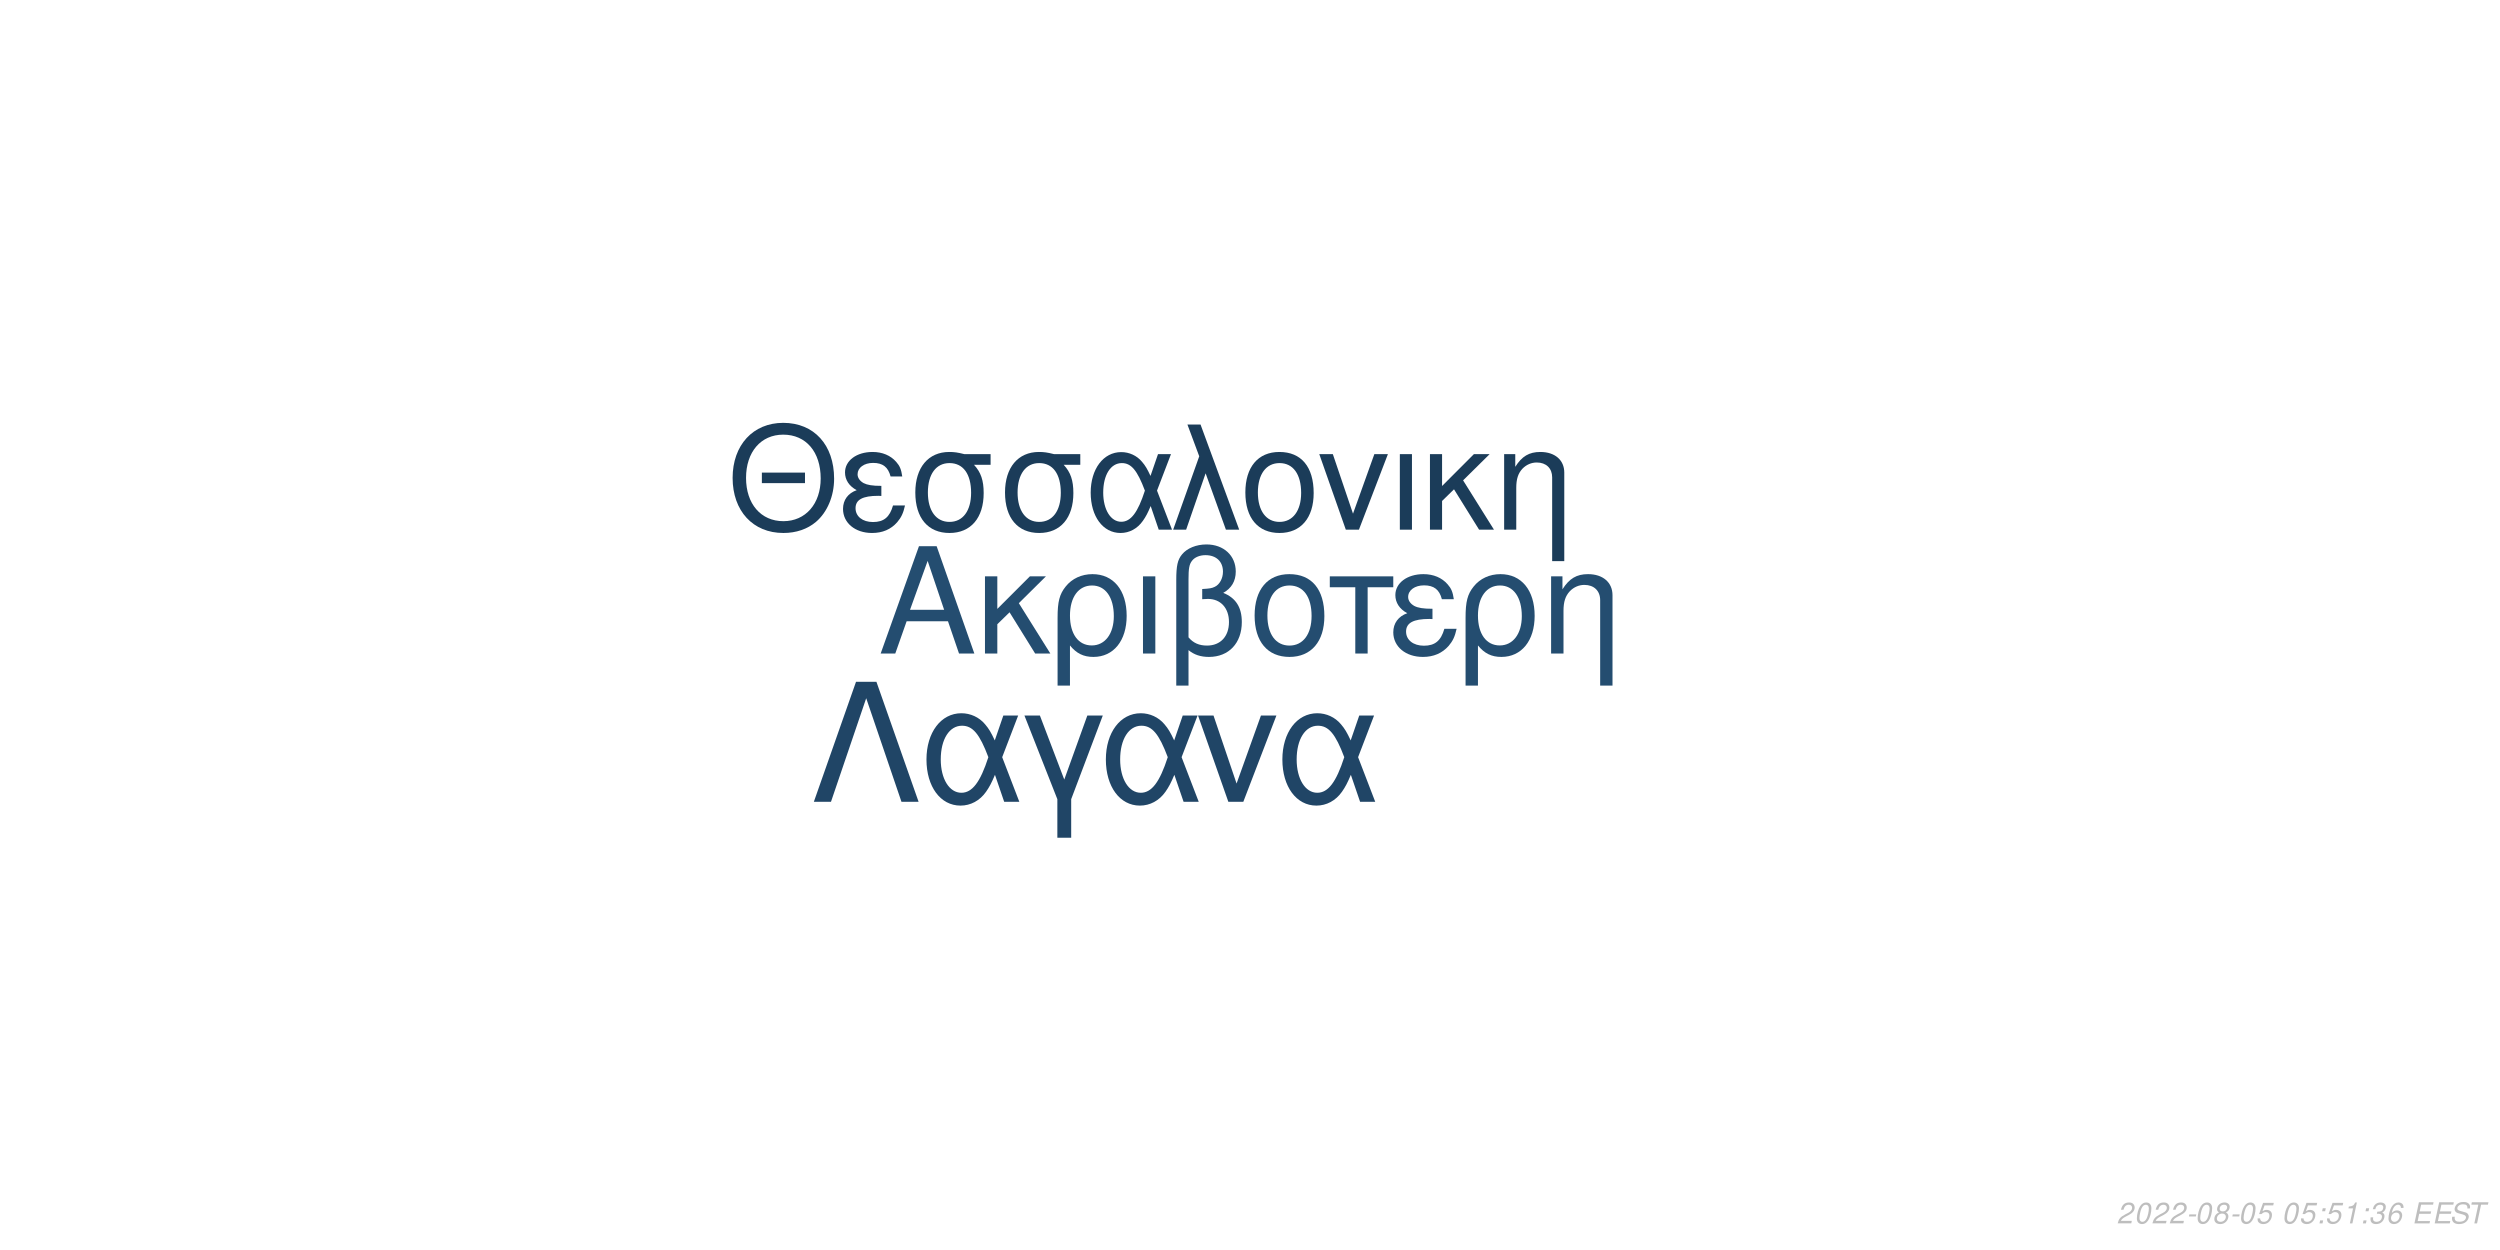
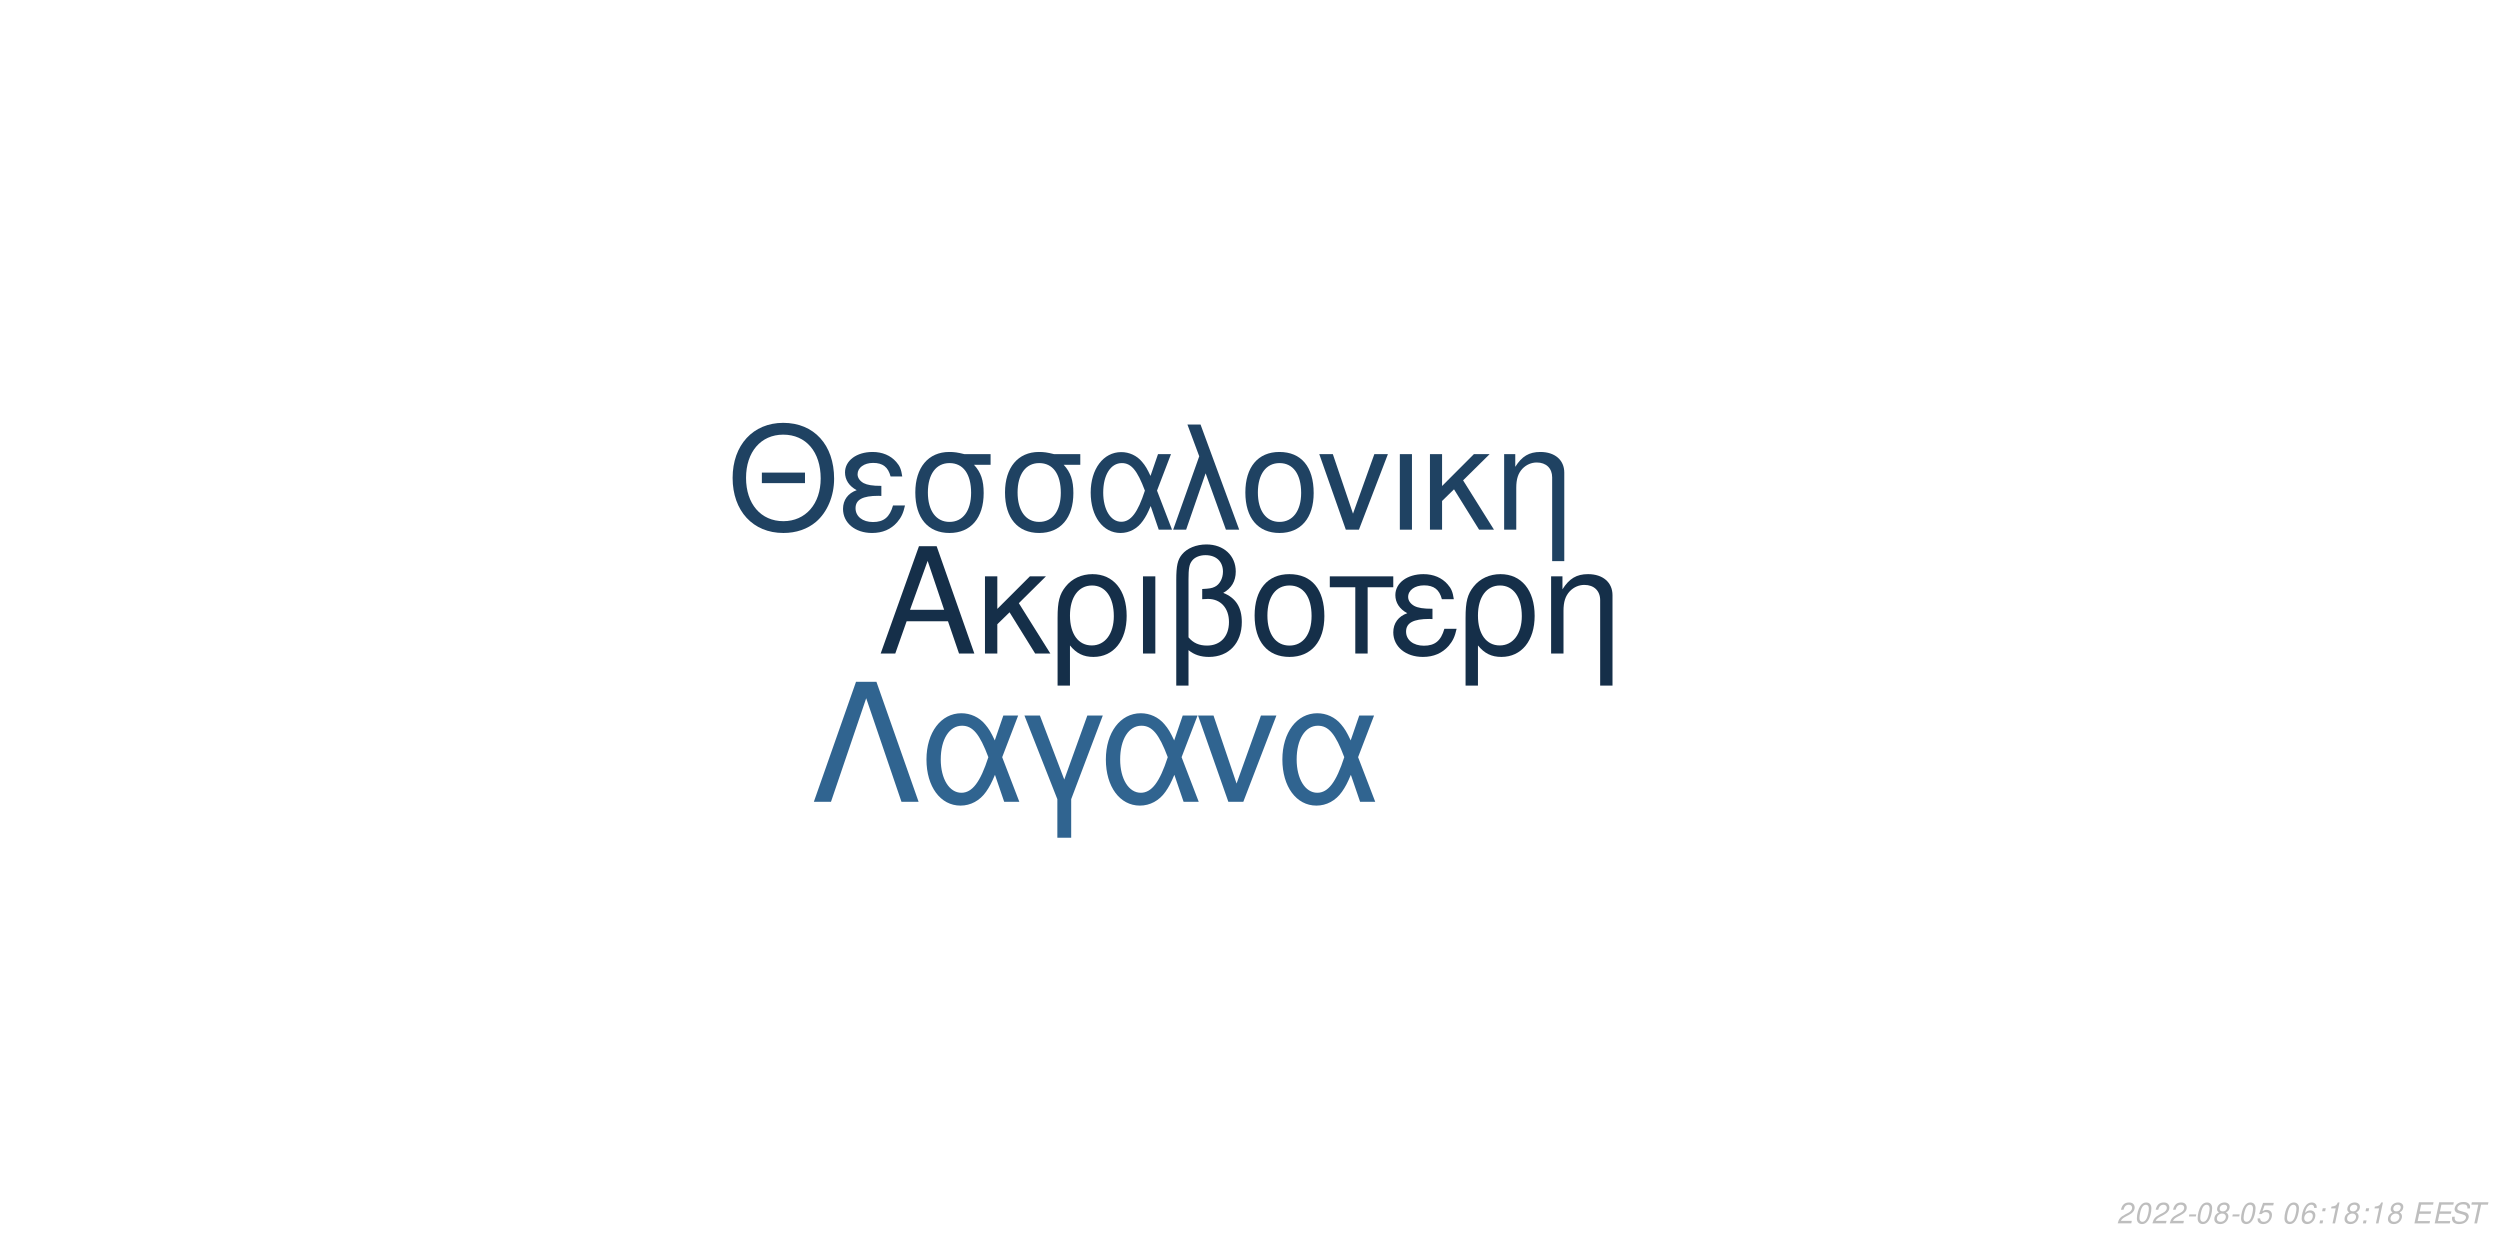
<svg xmlns="http://www.w3.org/2000/svg" xmlns:xlink="http://www.w3.org/1999/xlink" width="864pt" height="432pt" viewBox="0 0 864 432" version="1.1">
  <defs>
    <g>
      <symbol overflow="visible" id="glyph0-0">
        <path style="stroke:none;" d="" />
      </symbol>
      <symbol overflow="visible" id="glyph0-1">
        <path style="stroke:none;" d="M 24.125 -11.141 L 27.938 0 L 33.234 0 L 20.203 -37.094 L 14.094 -37.094 L 0.859 0 L 5.906 0 L 9.828 -11.141 Z M 22.797 -15.109 L 11 -15.109 L 17.094 -32.016 Z M 22.797 -15.109 " />
      </symbol>
      <symbol overflow="visible" id="glyph0-2">
        <path style="stroke:none;" d="M 7.172 -15.422 L 7.172 -26.672 L 2.906 -26.672 L 2.906 0 L 7.172 0 L 7.172 -10.125 L 11.406 -14.25 L 20.25 0 L 25.5 0 L 14.609 -17.406 L 23.969 -26.672 L 18.422 -26.672 Z M 7.172 -15.422 " />
      </symbol>
      <symbol overflow="visible" id="glyph0-3">
        <path style="stroke:none;" d="M 3 11.094 L 7.281 11.094 L 7.281 -2.797 C 9.516 -0.047 11.953 1.172 15.375 1.172 C 22.344 1.172 26.875 -4.422 26.875 -13.031 C 26.875 -21.891 22.297 -27.438 15.062 -27.438 C 11.297 -27.438 7.984 -25.906 5.797 -23.156 C 3.672 -20.516 3 -17.969 3 -12.359 Z M 14.906 -23.516 C 19.547 -23.516 22.438 -19.438 22.438 -12.922 C 22.438 -6.812 19.391 -2.797 14.812 -2.797 C 10.172 -2.797 7.281 -6.766 7.281 -13.125 C 7.281 -19.484 10.234 -23.516 14.906 -23.516 Z M 14.906 -23.516 " />
      </symbol>
      <symbol overflow="visible" id="glyph0-4">
        <path style="stroke:none;" d="M 3.516 0 L 7.781 0 L 7.781 -26.672 L 3.516 -26.672 Z M 3.516 0 " />
      </symbol>
      <symbol overflow="visible" id="glyph0-5">
        <path style="stroke:none;" d="M 4.016 11.094 L 8.25 11.094 L 8.25 -1.172 C 10.172 0.406 12.422 1.172 15.312 1.172 C 22.188 1.172 26.672 -3.609 26.672 -10.891 C 26.672 -15.984 24.578 -19.234 20.25 -20.969 C 23.109 -22.547 24.578 -25.031 24.578 -28.344 C 24.578 -33.844 20.406 -37.703 14.453 -37.703 C 10.938 -37.703 7.734 -36.391 6 -34.25 C 4.484 -32.422 4.016 -30.328 4.016 -25.391 Z M 8.25 -25.656 C 8.25 -29.359 8.5 -30.844 9.469 -32.062 C 10.375 -33.281 12.156 -34 14.094 -34 C 17.812 -34 20.156 -31.812 20.156 -28.297 C 20.156 -25.953 18.984 -23.812 17.297 -23.047 C 16.281 -22.547 15.469 -22.438 12.984 -22.297 L 12.984 -18.781 C 13.734 -18.828 14.344 -18.875 14.969 -18.875 C 19.344 -18.875 22.234 -15.719 22.234 -10.891 C 22.234 -5.906 19.281 -2.75 14.656 -2.75 C 11.953 -2.75 9.922 -3.609 8.25 -5.594 Z M 8.25 -25.656 " />
      </symbol>
      <symbol overflow="visible" id="glyph0-6">
        <path style="stroke:none;" d="M 14.094 -27.438 C 6.562 -27.438 2.094 -22.094 2.094 -13.125 C 2.094 -4.125 6.562 1.172 14.141 1.172 C 21.672 1.172 26.203 -4.172 26.203 -12.922 C 26.203 -22.188 21.828 -27.438 14.094 -27.438 Z M 14.141 -23.516 C 18.938 -23.516 21.781 -19.594 21.781 -12.984 C 21.781 -6.672 18.828 -2.75 14.141 -2.75 C 9.422 -2.75 6.516 -6.672 6.516 -13.125 C 6.516 -19.594 9.422 -23.516 14.141 -23.516 Z M 14.141 -23.516 " />
      </symbol>
      <symbol overflow="visible" id="glyph0-7">
        <path style="stroke:none;" d="M 7.891 0 L 12.156 0 L 12.156 -22.906 L 21.016 -22.906 L 21.016 -26.672 L -0.922 -26.672 L -0.922 -22.906 L 7.891 -22.906 Z M 7.891 0 " />
      </symbol>
      <symbol overflow="visible" id="glyph0-8">
        <path style="stroke:none;" d="M 14.562 -15.469 C 11.344 -15.469 9.562 -15.781 8.297 -16.438 C 6.922 -17.203 6.156 -18.328 6.156 -19.547 C 6.156 -21.891 8.453 -23.562 11.656 -23.562 C 15.062 -23.562 16.953 -22.094 17.812 -18.781 L 21.938 -18.781 C 21.578 -21.266 21.062 -22.5 19.797 -23.922 C 17.812 -26.203 14.906 -27.438 11.453 -27.438 C 5.797 -27.438 1.734 -24.375 1.734 -20.203 C 1.734 -17.609 3.156 -15.375 5.859 -13.938 C 2.797 -12.875 1.016 -10.484 1.016 -7.328 C 1.016 -2.391 5.297 1.172 11.25 1.172 C 14.969 1.172 17.906 -0.109 20.156 -2.641 C 21.578 -4.328 22.297 -5.797 22.906 -8.547 L 18.672 -8.547 C 17.5 -4.422 15.422 -2.703 11.609 -2.703 C 7.938 -2.703 5.438 -4.688 5.438 -7.578 C 5.438 -10.578 7.938 -11.953 13.484 -11.953 C 13.641 -11.953 14.094 -11.953 14.562 -11.906 Z M 14.562 -15.469 " />
      </symbol>
      <symbol overflow="visible" id="glyph0-9">
        <path style="stroke:none;" d="M 3.562 -26.672 L 3.562 0 L 7.844 0 L 7.844 -14.703 C 7.844 -17.906 8.5 -19.891 10.031 -21.531 C 11.406 -22.953 13.188 -23.719 15.062 -23.719 C 18.375 -23.719 20.516 -21.672 20.516 -18.469 L 20.516 11.094 L 24.781 11.094 L 24.781 -20.156 C 24.781 -24.578 21.469 -27.438 16.328 -27.438 C 12.359 -27.438 9.828 -25.906 7.484 -22.188 L 7.484 -26.672 Z M 3.562 -26.672 " />
      </symbol>
      <symbol overflow="visible" id="glyph1-0">
        <path style="stroke:none;" d="" />
      </symbol>
      <symbol overflow="visible" id="glyph1-1">
        <path style="stroke:none;" d="M 26.859 -19.734 L 11.953 -19.734 L 11.953 -16.094 L 26.859 -16.094 Z M 19.328 -36.922 C 8.922 -36.922 1.844 -29.25 1.844 -17.891 C 1.844 -6.484 8.875 1.141 19.391 1.141 C 23.812 1.141 27.703 -0.203 30.641 -2.688 C 34.578 -6.031 36.922 -11.656 36.922 -17.594 C 36.922 -29.297 30 -36.922 19.328 -36.922 Z M 19.328 -32.844 C 27.203 -32.844 32.281 -26.906 32.281 -17.688 C 32.281 -8.922 27.062 -2.938 19.391 -2.938 C 11.609 -2.938 6.484 -8.922 6.484 -17.891 C 6.484 -26.859 11.609 -32.844 19.328 -32.844 Z M 19.328 -32.844 " />
      </symbol>
      <symbol overflow="visible" id="glyph1-2">
        <path style="stroke:none;" d="M 14.25 -15.141 C 11.109 -15.141 9.375 -15.453 8.125 -16.094 C 6.781 -16.844 6.031 -17.938 6.031 -19.141 C 6.031 -21.422 8.266 -23.078 11.406 -23.078 C 14.75 -23.078 16.594 -21.625 17.438 -18.391 L 21.469 -18.391 C 21.125 -20.828 20.625 -22.031 19.391 -23.422 C 17.438 -25.656 14.594 -26.859 11.219 -26.859 C 5.688 -26.859 1.688 -23.875 1.688 -19.781 C 1.688 -17.234 3.094 -15.047 5.734 -13.656 C 2.734 -12.609 1 -10.266 1 -7.172 C 1 -2.344 5.188 1.141 11.016 1.141 C 14.656 1.141 17.547 -0.094 19.734 -2.594 C 21.125 -4.234 21.828 -5.688 22.422 -8.375 L 18.281 -8.375 C 17.141 -4.328 15.094 -2.641 11.359 -2.641 C 7.766 -2.641 5.328 -4.578 5.328 -7.422 C 5.328 -10.359 7.766 -11.703 13.203 -11.703 C 13.359 -11.703 13.797 -11.703 14.25 -11.656 Z M 14.25 -15.141 " />
      </symbol>
      <symbol overflow="visible" id="glyph1-3">
        <path style="stroke:none;" d="M 29 -26.109 L 19.938 -26.109 C 17.594 -26.703 16.438 -26.859 14.703 -26.859 C 7.469 -26.859 2.984 -21.469 2.984 -12.859 C 2.984 -4.031 7.375 1.141 14.797 1.141 C 22.172 1.141 26.609 -4.078 26.609 -12.656 C 26.609 -17.047 25.656 -19.828 23.266 -22.422 L 29 -22.422 Z M 14.797 -23.016 C 19.531 -23.016 22.266 -19.234 22.266 -12.75 C 22.266 -6.531 19.438 -2.688 14.797 -2.688 C 10.172 -2.688 7.328 -6.531 7.328 -12.859 C 7.328 -19.188 10.172 -23.016 14.797 -23.016 Z M 14.797 -23.016 " />
      </symbol>
      <symbol overflow="visible" id="glyph1-4">
        <path style="stroke:none;" d="M 29.344 -26.109 L 24.859 -26.109 L 22.266 -18.578 C 21.125 -21.031 20.484 -22.125 19.328 -23.469 C 17.547 -25.609 14.906 -26.812 12.156 -26.812 C 5.984 -26.812 1.594 -20.984 1.594 -12.812 C 1.594 -4.578 5.828 1.141 11.906 1.141 C 14.953 1.141 17.734 -0.344 19.625 -3.047 C 20.672 -4.531 21.281 -5.688 22.328 -8.172 L 25.109 0 L 29.703 0 L 24.516 -13.5 Z M 20.328 -13.5 C 17.891 -5.922 15.453 -2.734 12.156 -2.734 C 8.516 -2.734 5.922 -6.922 5.922 -12.812 C 5.922 -18.938 8.516 -23.016 12.359 -23.016 C 15.594 -23.016 17.688 -20.531 20.328 -13.5 Z M 20.328 -13.5 " />
      </symbol>
      <symbol overflow="visible" id="glyph1-5">
        <path style="stroke:none;" d="M 1.094 0 L 5.578 0 L 12.312 -19.484 L 19.328 0 L 23.922 0 L 10.562 -36.328 L 6.031 -36.328 L 10.109 -25.359 Z M 1.094 0 " />
      </symbol>
      <symbol overflow="visible" id="glyph1-6">
        <path style="stroke:none;" d="M 13.797 -26.859 C 6.422 -26.859 2.047 -21.625 2.047 -12.859 C 2.047 -4.031 6.422 1.141 13.859 1.141 C 21.234 1.141 25.656 -4.078 25.656 -12.656 C 25.656 -21.719 21.375 -26.859 13.797 -26.859 Z M 13.859 -23.016 C 18.531 -23.016 21.328 -19.188 21.328 -12.703 C 21.328 -6.531 18.438 -2.688 13.859 -2.688 C 9.219 -2.688 6.375 -6.531 6.375 -12.859 C 6.375 -19.188 9.219 -23.016 13.859 -23.016 Z M 13.859 -23.016 " />
      </symbol>
      <symbol overflow="visible" id="glyph1-7">
        <path style="stroke:none;" d="M 14.297 0 L 24.312 -26.109 L 19.625 -26.109 L 12.25 -5.531 L 5.281 -26.109 L 0.594 -26.109 L 9.766 0 Z M 14.297 0 " />
      </symbol>
      <symbol overflow="visible" id="glyph1-8">
        <path style="stroke:none;" d="M 3.438 0 L 7.625 0 L 7.625 -26.109 L 3.438 -26.109 Z M 3.438 0 " />
      </symbol>
      <symbol overflow="visible" id="glyph1-9">
        <path style="stroke:none;" d="M 7.031 -15.094 L 7.031 -26.109 L 2.844 -26.109 L 2.844 0 L 7.031 0 L 7.031 -9.922 L 11.156 -13.953 L 19.828 0 L 24.969 0 L 14.297 -17.047 L 23.469 -26.109 L 18.031 -26.109 Z M 7.031 -15.094 " />
      </symbol>
      <symbol overflow="visible" id="glyph1-10">
        <path style="stroke:none;" d="M 3.484 -26.109 L 3.484 0 L 7.672 0 L 7.672 -14.406 C 7.672 -17.547 8.328 -19.484 9.812 -21.078 C 11.156 -22.469 12.906 -23.219 14.75 -23.219 C 17.984 -23.219 20.078 -21.234 20.078 -18.094 L 20.078 10.859 L 24.266 10.859 L 24.266 -19.734 C 24.266 -24.062 21.031 -26.859 16 -26.859 C 12.109 -26.859 9.609 -25.359 7.328 -21.719 L 7.328 -26.109 Z M 3.484 -26.109 " />
      </symbol>
      <symbol overflow="visible" id="glyph2-0">
        <path style="stroke:none;" d="" />
      </symbol>
      <symbol overflow="visible" id="glyph2-1">
        <path style="stroke:none;" d="M 22.531 -41.484 L 15.484 -41.484 L 0.906 0 L 6.828 0 L 19 -35.797 L 31.188 0 L 37.109 0 Z M 22.531 -41.484 " />
      </symbol>
      <symbol overflow="visible" id="glyph2-2">
        <path style="stroke:none;" d="M 33.516 -29.812 L 28.391 -29.812 L 25.438 -21.219 C 24.125 -24.016 23.391 -25.266 22.078 -26.797 C 20.031 -29.25 17.016 -30.609 13.891 -30.609 C 6.828 -30.609 1.828 -23.953 1.828 -14.625 C 1.828 -5.234 6.656 1.312 13.594 1.312 C 17.078 1.312 20.266 -0.391 22.422 -3.469 C 23.609 -5.172 24.297 -6.484 25.5 -9.328 L 28.688 0 L 33.922 0 L 28 -15.422 Z M 23.219 -15.422 C 20.422 -6.766 17.641 -3.125 13.891 -3.125 C 9.734 -3.125 6.766 -7.906 6.766 -14.625 C 6.766 -21.625 9.734 -26.297 14.109 -26.297 C 17.812 -26.297 20.203 -23.453 23.219 -15.422 Z M 23.219 -15.422 " />
      </symbol>
      <symbol overflow="visible" id="glyph2-3">
        <path style="stroke:none;" d="M 12.062 12.406 L 16.844 12.406 L 16.844 -0.906 L 27.766 -29.812 L 22.422 -29.812 L 14.453 -7.688 L 6.031 -29.812 L 0.688 -29.812 L 12.062 -0.906 Z M 12.062 12.406 " />
      </symbol>
      <symbol overflow="visible" id="glyph2-4">
        <path style="stroke:none;" d="M 16.328 0 L 27.766 -29.812 L 22.422 -29.812 L 14 -6.312 L 6.031 -29.812 L 0.688 -29.812 L 11.156 0 Z M 16.328 0 " />
      </symbol>
      <symbol overflow="visible" id="glyph3-0">
        <path style="stroke:none;" d="" />
      </symbol>
      <symbol overflow="visible" id="glyph3-1">
        <path style="stroke:none;" d="M 5.234 -0.875 L 1.469 -0.875 C 1.641 -1.375 2.203 -1.891 3.109 -2.344 L 4.234 -2.938 C 5.562 -3.625 6.219 -4.469 6.219 -5.484 C 6.219 -5.938 6.062 -6.359 5.797 -6.656 C 5.469 -7.047 4.984 -7.234 4.312 -7.234 C 2.766 -7.234 1.891 -6.453 1.484 -4.734 L 2.375 -4.734 C 2.484 -5.188 2.609 -5.484 2.797 -5.75 C 3.094 -6.203 3.609 -6.453 4.188 -6.453 C 4.891 -6.453 5.344 -6.031 5.344 -5.375 C 5.344 -4.703 4.859 -4.094 4.016 -3.656 L 2.984 -3.125 C 1.234 -2.188 0.797 -1.656 0.344 -0.016 L 5.047 -0.016 Z M 5.234 -0.875 " />
      </symbol>
      <symbol overflow="visible" id="glyph3-2">
        <path style="stroke:none;" d="M 4.203 -7.234 C 3.375 -7.234 2.688 -6.812 2.125 -5.984 C 1.484 -5.047 0.984 -3.188 0.984 -1.734 C 0.984 -1.109 1.172 -0.562 1.484 -0.266 C 1.797 0.047 2.281 0.234 2.766 0.234 C 3.625 0.234 4.281 -0.156 4.859 -1.016 C 5.516 -1.953 6 -3.797 6 -5.266 C 6 -6.5 5.328 -7.234 4.203 -7.234 Z M 4.094 -6.453 C 4.734 -6.453 5.125 -5.984 5.125 -5.156 C 5.125 -4.203 4.781 -2.625 4.406 -1.812 C 3.984 -0.938 3.516 -0.547 2.875 -0.547 C 2.25 -0.547 1.875 -1.031 1.875 -1.828 C 1.875 -2.797 2.203 -4.344 2.594 -5.203 C 2.984 -6.047 3.453 -6.453 4.094 -6.453 Z M 4.094 -6.453 " />
      </symbol>
      <symbol overflow="visible" id="glyph3-3">
        <path style="stroke:none;" d="M 3.516 -3.125 L 1.125 -3.125 L 0.969 -2.406 L 3.359 -2.406 Z M 3.516 -3.125 " />
      </symbol>
      <symbol overflow="visible" id="glyph3-4">
        <path style="stroke:none;" d="M 4.766 -3.797 C 5.078 -3.969 5.234 -4.078 5.438 -4.234 C 5.812 -4.594 6.062 -5.172 6.062 -5.734 C 6.062 -6.625 5.344 -7.234 4.266 -7.234 C 2.812 -7.234 1.703 -6.219 1.703 -4.875 C 1.703 -4.406 1.875 -4.125 2.359 -3.812 C 1.297 -3.312 0.75 -2.516 0.75 -1.469 C 0.75 -0.438 1.547 0.234 2.812 0.234 C 3.656 0.234 4.359 -0.094 4.938 -0.734 C 5.359 -1.234 5.609 -1.859 5.609 -2.438 C 5.609 -3.047 5.312 -3.516 4.766 -3.797 Z M 4.109 -6.453 C 4.797 -6.453 5.188 -6.125 5.188 -5.578 C 5.188 -5.266 5.062 -4.922 4.859 -4.672 C 4.562 -4.312 4.188 -4.156 3.656 -4.156 C 2.984 -4.156 2.594 -4.453 2.594 -4.984 C 2.594 -5.859 3.203 -6.453 4.109 -6.453 Z M 3.453 -3.406 C 4.234 -3.406 4.734 -2.984 4.734 -2.312 C 4.734 -1.312 3.922 -0.547 2.875 -0.547 C 2.125 -0.547 1.625 -0.969 1.625 -1.625 C 1.625 -2.609 2.438 -3.406 3.453 -3.406 Z M 3.453 -3.406 " />
      </symbol>
      <symbol overflow="visible" id="glyph3-5">
        <path style="stroke:none;" d="M 6.297 -7.094 L 2.594 -7.094 L 1.234 -3.234 L 2.047 -3.234 C 2.656 -3.766 2.938 -3.906 3.531 -3.906 C 4.328 -3.906 4.797 -3.453 4.797 -2.688 C 4.797 -1.438 3.969 -0.547 2.828 -0.547 C 2.031 -0.547 1.609 -0.938 1.578 -1.734 L 0.703 -1.734 L 0.703 -1.516 C 0.703 -0.938 0.844 -0.547 1.188 -0.266 C 1.562 0.062 2.078 0.234 2.703 0.234 C 3.656 0.234 4.391 -0.156 4.984 -0.922 C 5.422 -1.5 5.672 -2.234 5.672 -2.953 C 5.672 -4 4.938 -4.672 3.812 -4.672 C 3.328 -4.672 2.906 -4.547 2.406 -4.234 L 3.109 -6.219 L 6.109 -6.219 Z M 6.297 -7.094 " />
      </symbol>
      <symbol overflow="visible" id="glyph3-6">
        <path style="stroke:none;" d="" />
      </symbol>
      <symbol overflow="visible" id="glyph3-7">
+         <path style="stroke:none;" d="M 6.125 -5.344 L 6.141 -5.625 C 6.141 -6.609 5.453 -7.234 4.391 -7.234 C 3.438 -7.234 2.641 -6.719 2.016 -5.703 C 1.422 -4.781 0.938 -2.953 0.938 -1.688 C 0.938 -0.516 1.688 0.234 2.859 0.234 C 3.703 0.234 4.438 -0.156 5 -0.875 C 5.406 -1.422 5.672 -2.156 5.672 -2.766 C 5.672 -3.812 4.969 -4.5 3.906 -4.5 C 3.234 -4.5 2.672 -4.234 2.094 -3.625 C 2.406 -5.375 3.234 -6.453 4.25 -6.453 C 4.703 -6.453 5.062 -6.234 5.172 -5.844 C 5.203 -5.719 5.234 -5.578 5.25 -5.344 Z M 3.656 -3.734 C 4.344 -3.734 4.797 -3.281 4.797 -2.625 C 4.797 -1.469 3.984 -0.547 2.984 -0.547 C 2.297 -0.547 1.812 -1.047 1.812 -1.766 C 1.812 -2.859 2.625 -3.734 3.656 -3.734 Z M 3.656 -3.734 " />
+       </symbol>
+       <symbol overflow="visible" id="glyph3-8">
        <path style="stroke:none;" d="M 2.359 -1.031 L 1.312 -1.031 L 1.094 0 L 2.141 0 Z M 3.266 -5.234 L 2.219 -5.234 L 2 -4.203 L 3.047 -4.203 Z M 3.266 -5.234 " />
      </symbol>
-       <symbol overflow="visible" id="glyph3-8">
+       <symbol overflow="visible" id="glyph3-9">
        <path style="stroke:none;" d="M 3.703 -5.188 L 2.594 0 L 3.469 0 L 5.016 -7.234 L 4.438 -7.234 C 3.906 -6.156 3.688 -6.016 2.234 -5.812 L 2.109 -5.188 Z M 3.703 -5.188 " />
      </symbol>
-       <symbol overflow="visible" id="glyph3-9">
-         <path style="stroke:none;" d="M 2.922 -3.312 C 3.125 -3.344 3.234 -3.344 3.375 -3.344 C 4.203 -3.344 4.688 -3 4.688 -2.406 C 4.688 -1.312 3.906 -0.547 2.781 -0.547 C 2.047 -0.547 1.594 -0.938 1.594 -1.562 C 1.594 -1.719 1.609 -1.844 1.656 -2.094 L 0.766 -2.094 C 0.734 -1.797 0.719 -1.641 0.719 -1.469 C 0.719 -0.375 1.406 0.234 2.641 0.234 C 3.547 0.234 4.297 -0.078 4.812 -0.656 C 5.266 -1.156 5.562 -1.875 5.562 -2.547 C 5.562 -3.125 5.344 -3.453 4.797 -3.734 C 5.641 -4.234 6.016 -4.844 6.016 -5.734 C 6.016 -6.656 5.312 -7.234 4.203 -7.234 C 3.375 -7.234 2.672 -6.938 2.188 -6.375 C 1.891 -6.031 1.703 -5.641 1.516 -4.906 L 2.391 -4.906 C 2.5 -5.359 2.594 -5.594 2.734 -5.812 C 3.047 -6.234 3.516 -6.453 4.078 -6.453 C 4.734 -6.453 5.141 -6.125 5.141 -5.578 C 5.141 -5.188 5.016 -4.797 4.797 -4.547 C 4.516 -4.234 4 -4.062 3.266 -4.062 L 3.078 -4.062 Z M 2.922 -3.312 " />
-       </symbol>
      <symbol overflow="visible" id="glyph3-10">
-         <path style="stroke:none;" d="M 6.125 -5.344 L 6.141 -5.625 C 6.141 -6.609 5.453 -7.234 4.391 -7.234 C 3.438 -7.234 2.641 -6.719 2.016 -5.703 C 1.422 -4.781 0.938 -2.953 0.938 -1.688 C 0.938 -0.516 1.688 0.234 2.859 0.234 C 3.703 0.234 4.438 -0.156 5 -0.875 C 5.406 -1.422 5.672 -2.156 5.672 -2.766 C 5.672 -3.812 4.969 -4.5 3.906 -4.5 C 3.234 -4.5 2.672 -4.234 2.094 -3.625 C 2.406 -5.375 3.234 -6.453 4.25 -6.453 C 4.703 -6.453 5.062 -6.234 5.172 -5.844 C 5.203 -5.719 5.234 -5.578 5.25 -5.344 Z M 3.656 -3.734 C 4.344 -3.734 4.797 -3.281 4.797 -2.625 C 4.797 -1.469 3.984 -0.547 2.984 -0.547 C 2.297 -0.547 1.812 -1.047 1.812 -1.766 C 1.812 -2.859 2.625 -3.734 3.656 -3.734 Z M 3.656 -3.734 " />
+         <path style="stroke:none;" d="M 2.547 -3.312 L 6.5 -3.312 L 6.688 -4.141 L 2.719 -4.141 L 3.219 -6.469 L 7.344 -6.469 L 7.516 -7.297 L 2.453 -7.297 L 0.906 0 L 6.125 0 L 6.297 -0.812 L 2.016 -0.812 Z M 2.547 -3.312 " />
      </symbol>
      <symbol overflow="visible" id="glyph3-11">
-         <path style="stroke:none;" d="M 2.547 -3.312 L 6.5 -3.312 L 6.688 -4.141 L 2.719 -4.141 L 3.219 -6.469 L 7.344 -6.469 L 7.516 -7.297 L 2.453 -7.297 L 0.906 0 L 6.125 0 L 6.297 -0.812 L 2.016 -0.812 Z M 2.547 -3.312 " />
+         <path style="stroke:none;" d="M 7.062 -5.156 C 7.125 -5.438 7.141 -5.562 7.141 -5.703 C 7.141 -6.156 6.938 -6.594 6.594 -6.891 C 6.188 -7.25 5.656 -7.406 4.875 -7.406 C 3.844 -7.406 3.047 -7.125 2.5 -6.562 C 2.094 -6.141 1.781 -5.438 1.781 -4.922 C 1.781 -4.297 2.219 -3.766 2.891 -3.562 L 4.594 -3.094 C 5.406 -2.859 5.734 -2.578 5.734 -2.094 C 5.734 -1.781 5.547 -1.406 5.266 -1.141 C 4.844 -0.766 4.266 -0.578 3.453 -0.578 C 2.328 -0.578 1.812 -0.984 1.812 -1.906 C 1.812 -2.047 1.812 -2.125 1.844 -2.312 L 0.984 -2.312 C 0.906 -2.062 0.891 -1.906 0.891 -1.688 C 0.891 -0.484 1.797 0.234 3.297 0.234 C 4.359 0.234 5.234 -0.062 5.812 -0.609 C 6.344 -1.078 6.688 -1.797 6.688 -2.375 C 6.688 -2.641 6.609 -2.906 6.453 -3.156 C 6.234 -3.5 5.938 -3.703 5.469 -3.828 L 3.75 -4.312 C 2.984 -4.547 2.734 -4.734 2.734 -5.188 C 2.734 -5.547 2.875 -5.844 3.188 -6.109 C 3.547 -6.438 4.031 -6.594 4.703 -6.594 C 5.266 -6.594 5.688 -6.484 5.906 -6.297 C 6.094 -6.125 6.219 -5.797 6.219 -5.516 C 6.219 -5.422 6.203 -5.344 6.188 -5.156 Z M 7.062 -5.156 " />
      </symbol>
      <symbol overflow="visible" id="glyph3-12">
-         <path style="stroke:none;" d="M 7.062 -5.156 C 7.125 -5.438 7.141 -5.562 7.141 -5.703 C 7.141 -6.156 6.938 -6.594 6.594 -6.891 C 6.188 -7.25 5.656 -7.406 4.875 -7.406 C 3.844 -7.406 3.047 -7.125 2.5 -6.562 C 2.094 -6.141 1.781 -5.438 1.781 -4.922 C 1.781 -4.297 2.219 -3.766 2.891 -3.562 L 4.594 -3.094 C 5.406 -2.859 5.734 -2.578 5.734 -2.094 C 5.734 -1.781 5.547 -1.406 5.266 -1.141 C 4.844 -0.766 4.266 -0.578 3.453 -0.578 C 2.328 -0.578 1.812 -0.984 1.812 -1.906 C 1.812 -2.047 1.812 -2.125 1.844 -2.312 L 0.984 -2.312 C 0.906 -2.062 0.891 -1.906 0.891 -1.688 C 0.891 -0.484 1.797 0.234 3.297 0.234 C 4.359 0.234 5.234 -0.062 5.812 -0.609 C 6.344 -1.078 6.688 -1.797 6.688 -2.375 C 6.688 -2.641 6.609 -2.906 6.453 -3.156 C 6.234 -3.5 5.938 -3.703 5.469 -3.828 L 3.75 -4.312 C 2.984 -4.547 2.734 -4.734 2.734 -5.188 C 2.734 -5.547 2.875 -5.844 3.188 -6.109 C 3.547 -6.438 4.031 -6.594 4.703 -6.594 C 5.266 -6.594 5.688 -6.484 5.906 -6.297 C 6.094 -6.125 6.219 -5.797 6.219 -5.516 C 6.219 -5.422 6.203 -5.344 6.188 -5.156 Z M 7.062 -5.156 " />
-       </symbol>
-       <symbol overflow="visible" id="glyph3-13">
        <path style="stroke:none;" d="M 4.938 -6.469 L 7.312 -6.469 L 7.484 -7.297 L 1.75 -7.297 L 1.578 -6.469 L 3.984 -6.469 L 2.609 0 L 3.547 0 Z M 4.938 -6.469 " />
      </symbol>
    </g>
  </defs>
  <g id="surface1">
    <rect x="0" y="0" width="864" height="432" style="fill:rgb(100%,100%,100%);fill-opacity:1;stroke:none;" />
-     <g style="fill:rgb(14.118%,30.196%,43.922%);fill-opacity:1;">
+     <g style="fill:rgb(8.235%,18.431%,28.627%);fill-opacity:1;">
      <use xlink:href="#glyph0-1" x="303.5" y="225.861" />
      <use xlink:href="#glyph0-2" x="337.5" y="225.861" />
      <use xlink:href="#glyph0-3" x="362.5" y="225.861" />
      <use xlink:href="#glyph0-4" x="391.5" y="225.861" />
      <use xlink:href="#glyph0-5" x="402.5" y="225.861" />
      <use xlink:href="#glyph0-6" x="431.5" y="225.861" />
      <use xlink:href="#glyph0-7" x="460.5" y="225.861" />
      <use xlink:href="#glyph0-8" x="480.5" y="225.861" />
      <use xlink:href="#glyph0-3" x="503.5" y="225.861" />
      <use xlink:href="#glyph0-9" x="532.5" y="225.861" />
    </g>
-     <g style="fill:rgb(10.588%,23.529%,34.902%);fill-opacity:1;">
+     <g style="fill:rgb(12.157%,25.882%,38.431%);fill-opacity:1;">
      <use xlink:href="#glyph1-1" x="251.348" y="183.058" />
      <use xlink:href="#glyph1-2" x="290.348" y="183.058" />
      <use xlink:href="#glyph1-3" x="313.348" y="183.058" />
      <use xlink:href="#glyph1-3" x="344.348" y="183.058" />
      <use xlink:href="#glyph1-4" x="375.348" y="183.058" />
      <use xlink:href="#glyph1-5" x="404.348" y="183.058" />
      <use xlink:href="#glyph1-6" x="428.348" y="183.058" />
      <use xlink:href="#glyph1-7" x="455.348" y="183.058" />
      <use xlink:href="#glyph1-8" x="480.348" y="183.058" />
      <use xlink:href="#glyph1-9" x="491.348" y="183.058" />
      <use xlink:href="#glyph1-10" x="516.348" y="183.058" />
    </g>
-     <g style="fill:rgb(12.549%,27.059%,40%);fill-opacity:1;">
+     <g style="fill:rgb(18.824%,39.216%,56.471%);fill-opacity:1;">
      <use xlink:href="#glyph2-1" x="280.359" y="277.105" />
      <use xlink:href="#glyph2-2" x="318.359" y="277.105" />
      <use xlink:href="#glyph2-3" x="353.359" y="277.105" />
      <use xlink:href="#glyph2-2" x="380.359" y="277.105" />
      <use xlink:href="#glyph2-4" x="413.359" y="277.105" />
      <use xlink:href="#glyph2-2" x="441.359" y="277.105" />
    </g>
    <g style="fill:rgb(74.51%,74.51%,74.51%);fill-opacity:1;">
      <use xlink:href="#glyph3-1" x="731.52" y="422.81" />
      <use xlink:href="#glyph3-2" x="737.52" y="422.81" />
      <use xlink:href="#glyph3-1" x="743.52" y="422.81" />
      <use xlink:href="#glyph3-1" x="749.52" y="422.81" />
      <use xlink:href="#glyph3-3" x="755.52" y="422.81" />
      <use xlink:href="#glyph3-2" x="758.52" y="422.81" />
      <use xlink:href="#glyph3-4" x="764.52" y="422.81" />
      <use xlink:href="#glyph3-3" x="770.52" y="422.81" />
      <use xlink:href="#glyph3-2" x="773.52" y="422.81" />
      <use xlink:href="#glyph3-5" x="779.52" y="422.81" />
      <use xlink:href="#glyph3-6" x="785.52" y="422.81" />
      <use xlink:href="#glyph3-2" x="788.52" y="422.81" />
-       <use xlink:href="#glyph3-5" x="794.52" y="422.81" />
-       <use xlink:href="#glyph3-7" x="800.52" y="422.81" />
-       <use xlink:href="#glyph3-5" x="803.52" y="422.81" />
-       <use xlink:href="#glyph3-8" x="809.52" y="422.81" />
-       <use xlink:href="#glyph3-7" x="815.52" y="422.81" />
+       <use xlink:href="#glyph3-7" x="794.52" y="422.81" />
+       <use xlink:href="#glyph3-8" x="800.52" y="422.81" />
+       <use xlink:href="#glyph3-9" x="803.52" y="422.81" />
+       <use xlink:href="#glyph3-4" x="809.52" y="422.81" />
+       <use xlink:href="#glyph3-8" x="815.52" y="422.81" />
      <use xlink:href="#glyph3-9" x="818.52" y="422.81" />
-       <use xlink:href="#glyph3-10" x="824.52" y="422.81" />
+       <use xlink:href="#glyph3-4" x="824.52" y="422.81" />
      <use xlink:href="#glyph3-6" x="830.52" y="422.81" />
-       <use xlink:href="#glyph3-11" x="833.52" y="422.81" />
-       <use xlink:href="#glyph3-11" x="840.52" y="422.81" />
-       <use xlink:href="#glyph3-12" x="846.52" y="422.81" />
-       <use xlink:href="#glyph3-13" x="852.52" y="422.81" />
+       <use xlink:href="#glyph3-10" x="833.52" y="422.81" />
+       <use xlink:href="#glyph3-10" x="840.52" y="422.81" />
+       <use xlink:href="#glyph3-11" x="846.52" y="422.81" />
+       <use xlink:href="#glyph3-12" x="852.52" y="422.81" />
    </g>
  </g>
</svg>
